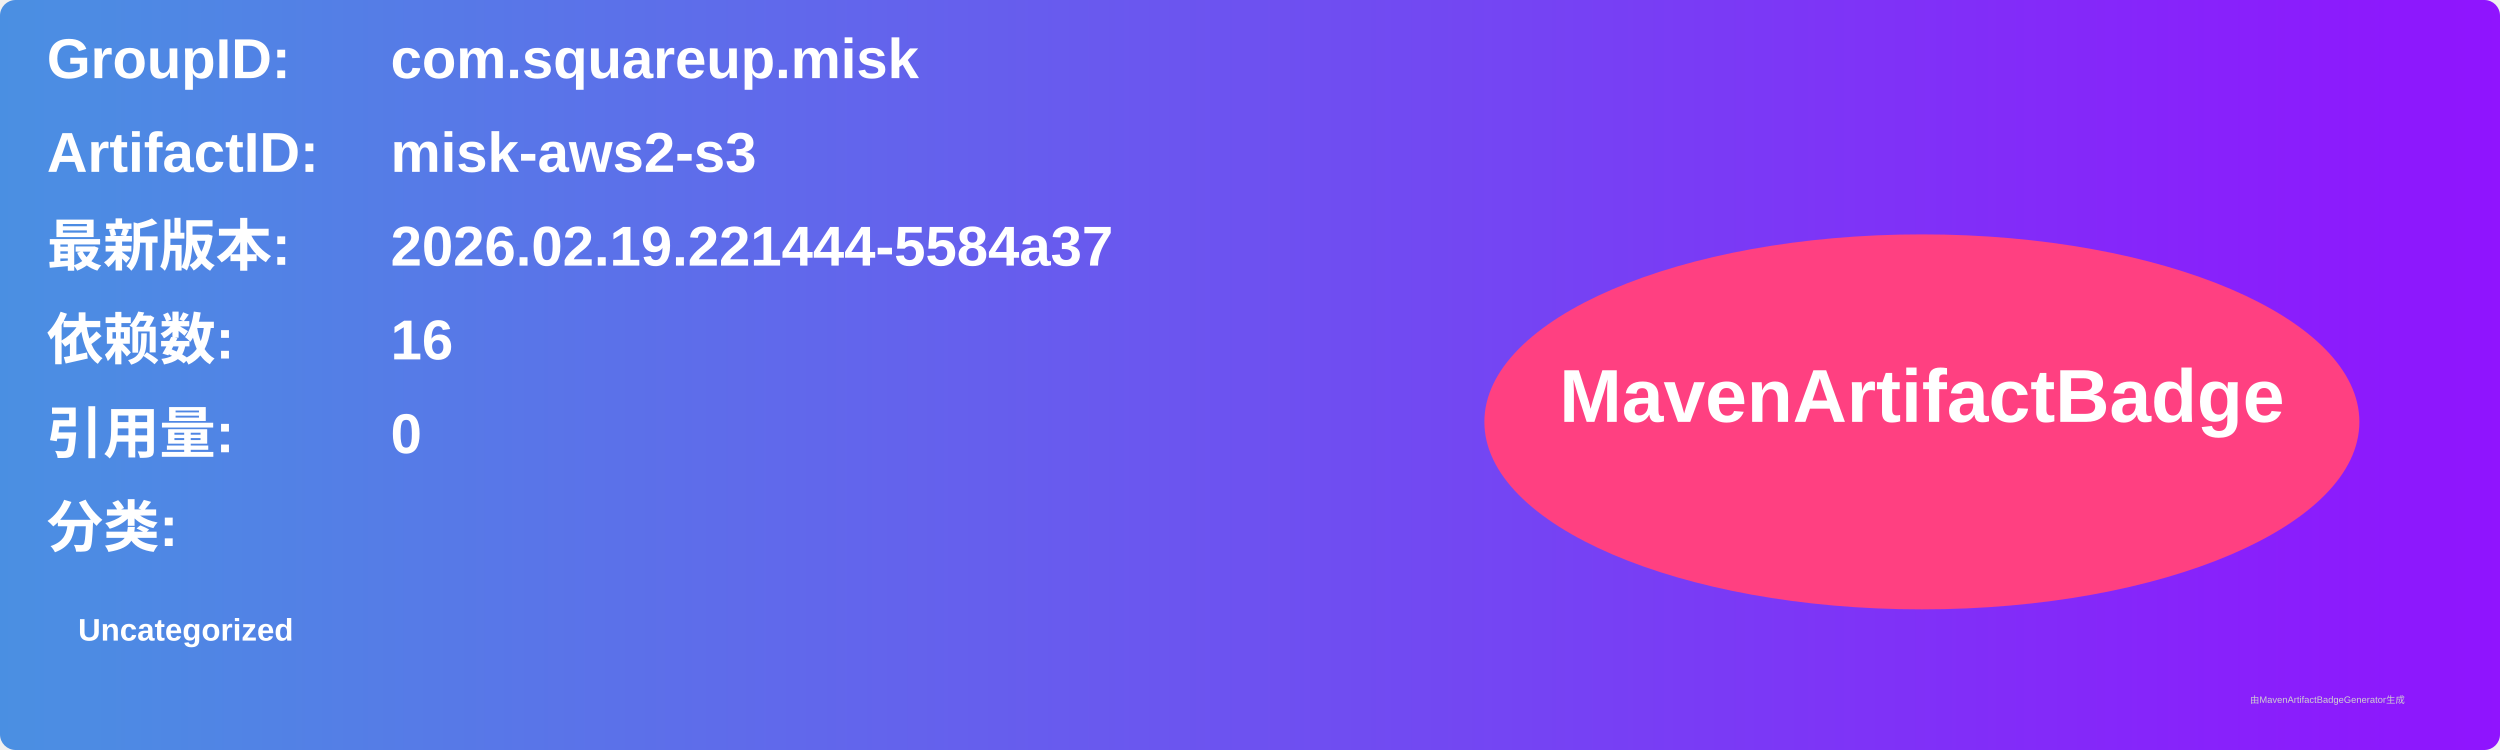
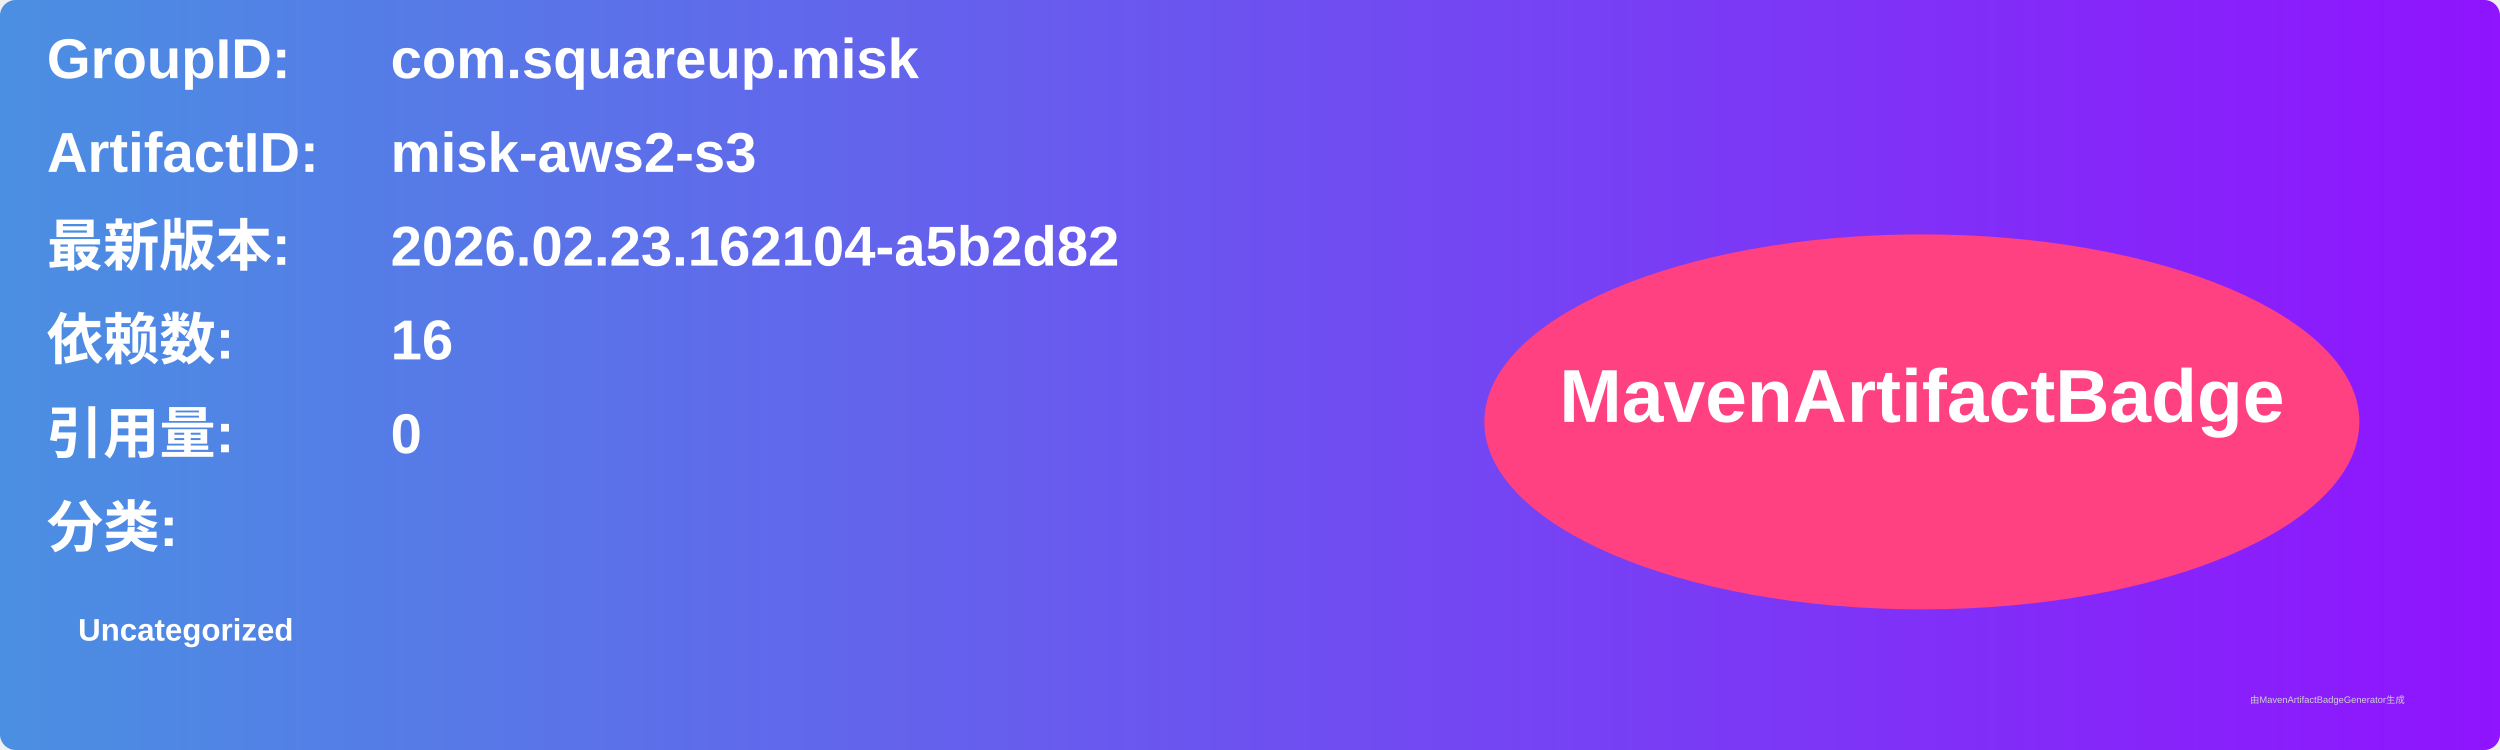
<svg xmlns="http://www.w3.org/2000/svg" width="800" height="240" viewBox="0 0 800 240">
  <linearGradient id="grad" x1="0%" y1="0%" x2="100%" y2="0%">
    <stop offset="0%" stop-color="#4a90e2" />
    <stop offset="100%" stop-color="#9013fe" />
  </linearGradient>
  <rect width="100%" height="100%" rx="5" ry="5" fill="url(#grad)" />
  <g transform="translate(15, 15)">
    <text x="0" y="10" font-family="Arial" font-size="18" fill="white" font-weight="bold" width="260">GroupID:</text>
    <text x="110" y="10" font-family="Arial" font-size="18" fill="white" font-weight="bold" width="460">com.squareup.misk</text>
    <text x="0" y="40" font-family="Arial" font-size="18" fill="white" font-weight="bold" width="260">ArtifactID:</text>
    <text x="110" y="40" font-family="Arial" font-size="18" fill="white" font-weight="bold" width="460">misk-aws2-s3</text>
    <text x="0" y="70" font-family="Arial" font-size="18" fill="white" font-weight="bold">最新版本:</text>
    <text x="110" y="70" font-family="Arial" font-size="18" fill="white" font-weight="bold">
-       <tspan font-weight="bold">2026.02.19.221444-5584a37</tspan>
+       <tspan font-weight="bold">2026.02.23.162104-a5b2d82</tspan>
    </text>
    <text x="0" y="100" font-family="Arial" font-size="18" fill="white" font-weight="bold">依赖数: </text>
    <text x="110" y="100" font-family="Arial" font-size="18" fill="white">
      <tspan font-weight="bold">16</tspan>
    </text>
    <text x="0" y="130" font-family="Arial" font-size="18" fill="white" font-weight="bold">引用量: </text>
    <text x="110" y="130" font-family="Arial" font-size="18" fill="white">
      <tspan font-weight="bold">0</tspan>
    </text>
    <text x="0" y="160" font-family="Arial" font-size="18" fill="white" font-weight="bold">分类:</text>
    <text x="10" y="190" font-family="Arial" font-size="10" fill="white">
      <tspan font-weight="bold">Uncategorized</tspan>
    </text>
    <ellipse cx="600" cy="120" rx="140" ry="60" fill="#ff4081" />
    <text x="600" y="120" text-anchor="middle" font-family="Arial" font-size="24" fill="white" font-weight="bold">MavenArtifactBadge</text>
  </g>
  <text x="720" y="225" font-family="Arial" font-size="3" fill="#d0d0d0">由MavenArtifactBadgeGenerator生成</text>
</svg>
